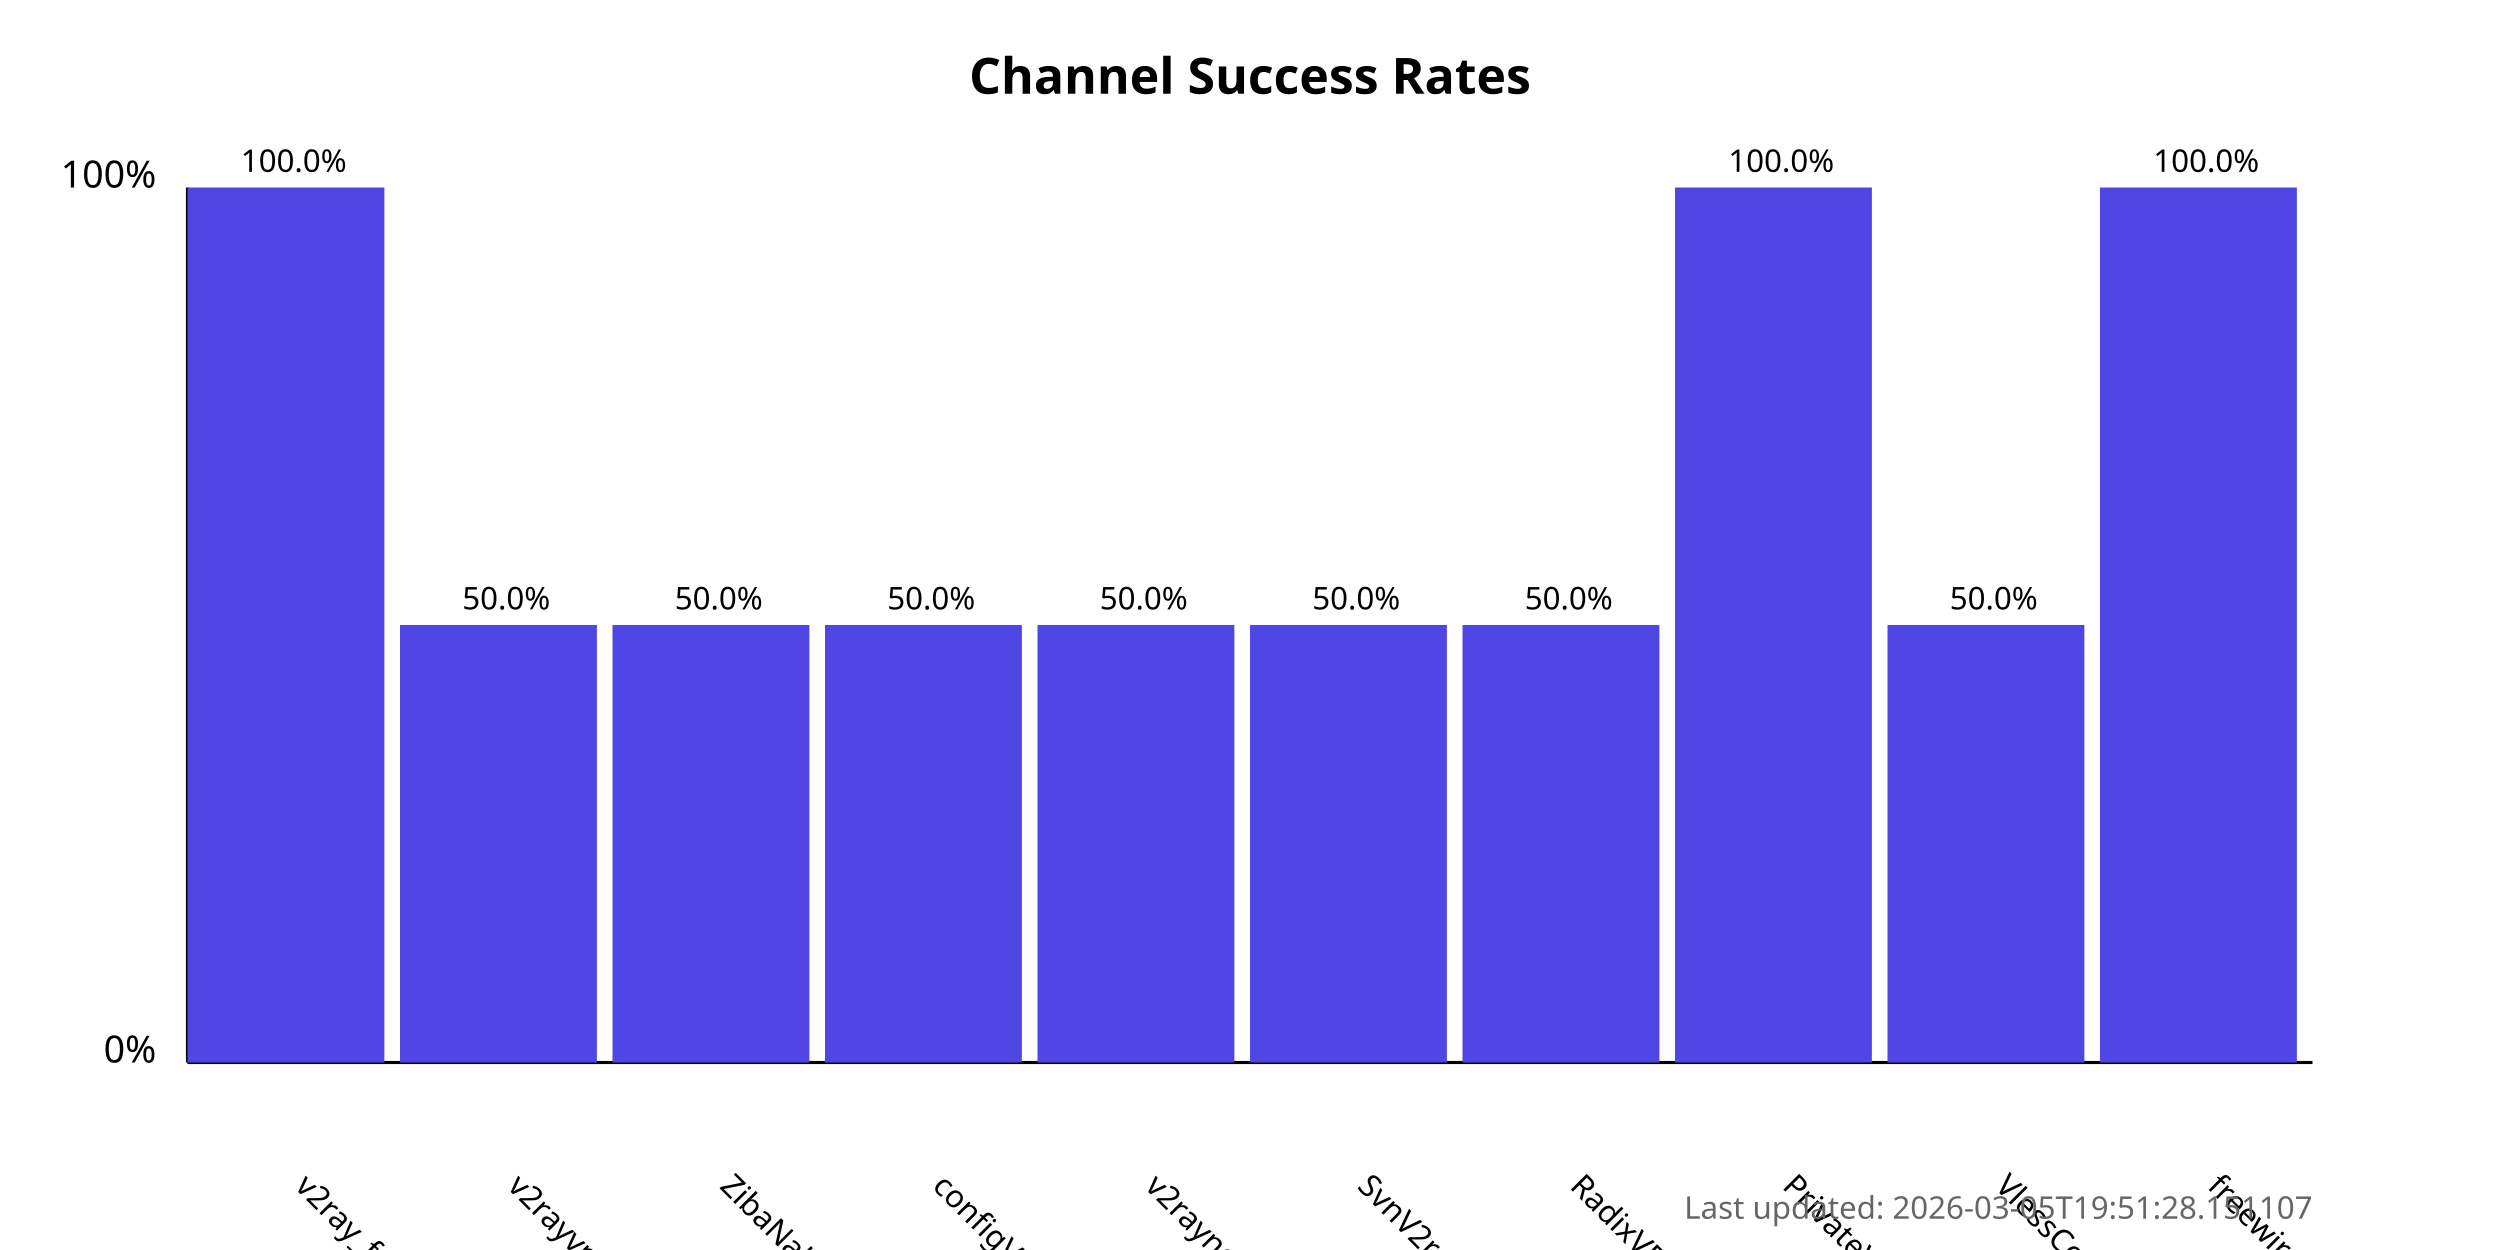
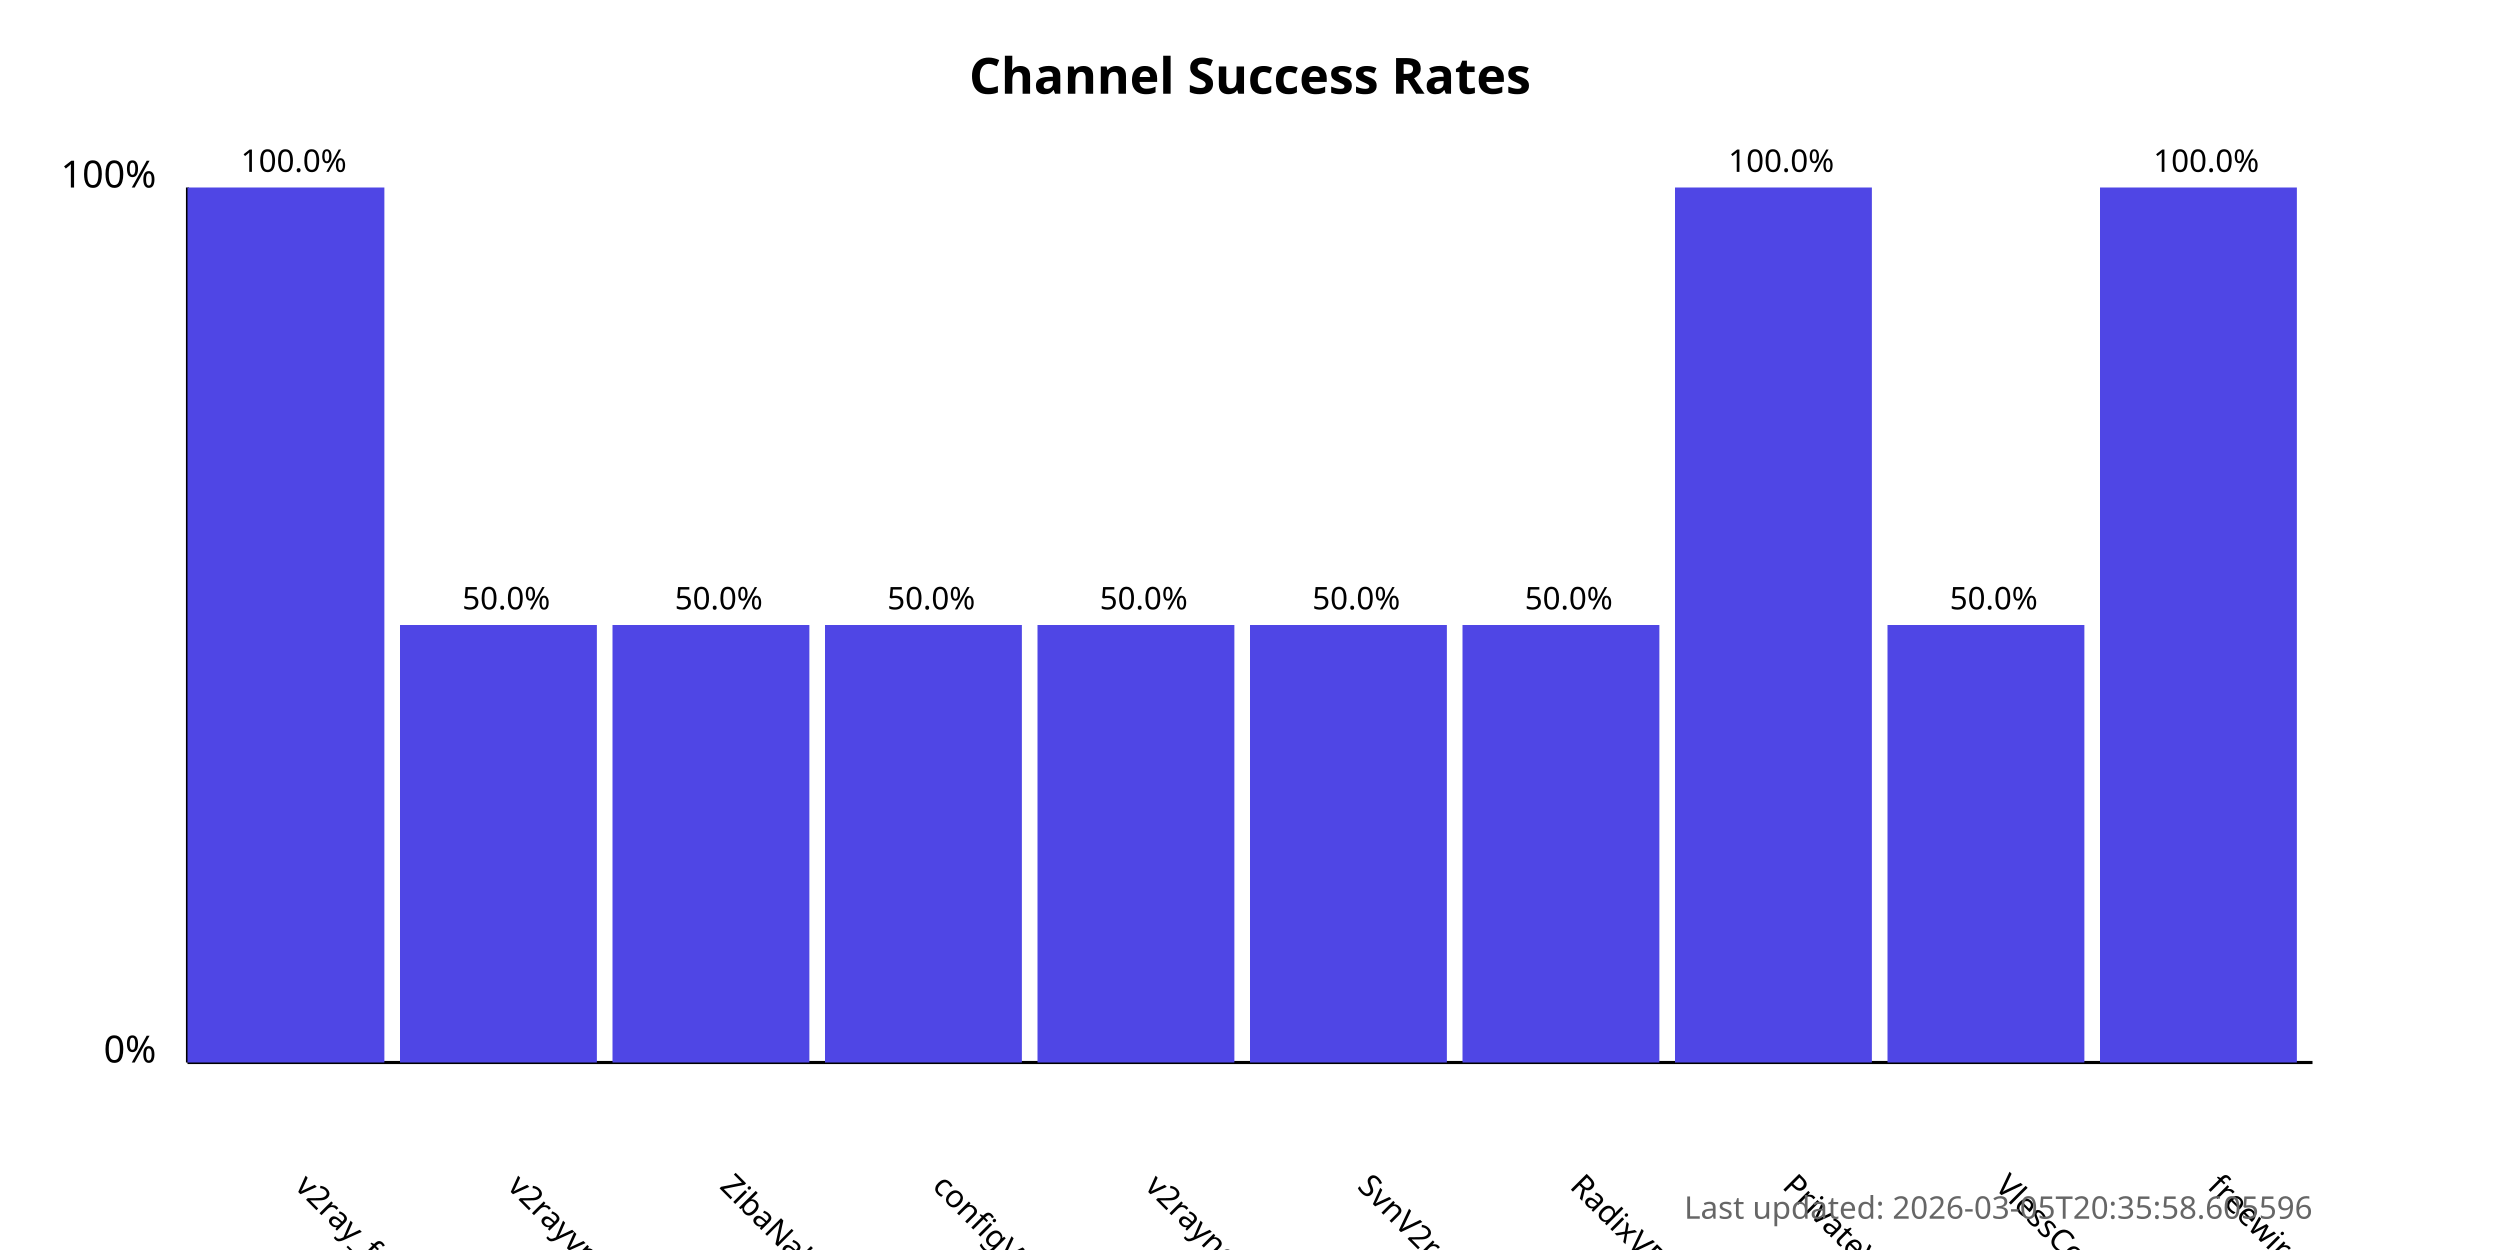
<svg xmlns="http://www.w3.org/2000/svg" width="800" height="400">
  <style>
            .chart-title { font: bold 16px sans-serif; }
            .axis-label { font: 12px sans-serif; }
            .tick-label { font: 10px sans-serif; }
            .bar { fill: #4f46e5; }
            .bar:hover { fill: #6366f1; }
            .timestamp { font: 10px sans-serif; fill: #666; }
        </style>
  <text x="400.0" y="30" text-anchor="middle" class="chart-title">
            Channel Success Rates
        </text>
  <line x1="60" y1="340" x2="60" y2="60" stroke="black" stroke-width="1" />
  <line x1="60" y1="340" x2="740" y2="340" stroke="black" stroke-width="1" />
  <text x="50" y="340" text-anchor="end" class="axis-label">0%</text>
  <text x="50" y="60" text-anchor="end" class="axis-label">100%</text>
  <g>
    <rect x="60" y="60.0" width="63.0" height="280.0" class="bar" />
    <text x="94.0" y="380" transform="rotate(45, 94.0, 380)" text-anchor="start" class="tick-label">
                v2ray_free_conf
            </text>
    <text x="94.0" y="55.0" text-anchor="middle" class="tick-label">
                100.0%
            </text>
  </g>
  <g>
    <rect x="128.0" y="200.0" width="63.0" height="140.0" class="bar" />
    <text x="162.0" y="380" transform="rotate(45, 162.0, 380)" text-anchor="start" class="tick-label">
                v2rayvpno
            </text>
    <text x="162.0" y="195.0" text-anchor="middle" class="tick-label">
                50.0%
            </text>
  </g>
  <g>
    <rect x="196.0" y="200.0" width="63.0" height="140.0" class="bar" />
    <text x="230.0" y="380" transform="rotate(45, 230.0, 380)" text-anchor="start" class="tick-label">
                ZibaNabz
            </text>
    <text x="230.0" y="195.0" text-anchor="middle" class="tick-label">
                50.0%
            </text>
  </g>
  <g>
    <rect x="264.0" y="200.0" width="63.0" height="140.0" class="bar" />
    <text x="298.0" y="380" transform="rotate(45, 298.0, 380)" text-anchor="start" class="tick-label">
                configV2rayForFree
            </text>
    <text x="298.0" y="195.0" text-anchor="middle" class="tick-label">
                50.0%
            </text>
  </g>
  <g>
    <rect x="332.0" y="200.0" width="63.0" height="140.0" class="bar" />
    <text x="366.0" y="380" transform="rotate(45, 366.0, 380)" text-anchor="start" class="tick-label">
                v2rayngvpn
            </text>
    <text x="366.0" y="195.0" text-anchor="middle" class="tick-label">
                50.0%
            </text>
  </g>
  <g>
    <rect x="400.0" y="200.0" width="63.0" height="140.0" class="bar" />
    <text x="434.0" y="380" transform="rotate(45, 434.0, 380)" text-anchor="start" class="tick-label">
                SvnV2ray
            </text>
    <text x="434.0" y="195.0" text-anchor="middle" class="tick-label">
                50.0%
            </text>
  </g>
  <g>
    <rect x="468.0" y="200.0" width="63.0" height="140.0" class="bar" />
    <text x="502.0" y="380" transform="rotate(45, 502.0, 380)" text-anchor="start" class="tick-label">
                RadixVPN
            </text>
    <text x="502.0" y="195.0" text-anchor="middle" class="tick-label">
                50.0%
            </text>
  </g>
  <g>
    <rect x="536.0" y="60.0" width="63.0" height="280.0" class="bar" />
    <text x="570.0" y="380" transform="rotate(45, 570.0, 380)" text-anchor="start" class="tick-label">
                PrivateVPNs
            </text>
    <text x="570.0" y="55.0" text-anchor="middle" class="tick-label">
                100.0%
            </text>
  </g>
  <g>
    <rect x="604.0" y="200.0" width="63.0" height="140.0" class="bar" />
    <text x="638.0" y="380" transform="rotate(45, 638.0, 380)" text-anchor="start" class="tick-label">
                VlessConfig
            </text>
    <text x="638.0" y="195.0" text-anchor="middle" class="tick-label">
                50.0%
            </text>
  </g>
  <g>
    <rect x="672.0" y="60.0" width="63.0" height="280.0" class="bar" />
    <text x="706.0" y="380" transform="rotate(45, 706.0, 380)" text-anchor="start" class="tick-label">
                freewireguard
            </text>
    <text x="706.0" y="55.0" text-anchor="middle" class="tick-label">
                100.0%
            </text>
  </g>
  <text x="740" y="390" text-anchor="end" class="timestamp">
-             Last updated: 2026-03-05T19:51:28.151107
+             Last updated: 2026-03-05T20:35:58.605596
        </text>
</svg>
